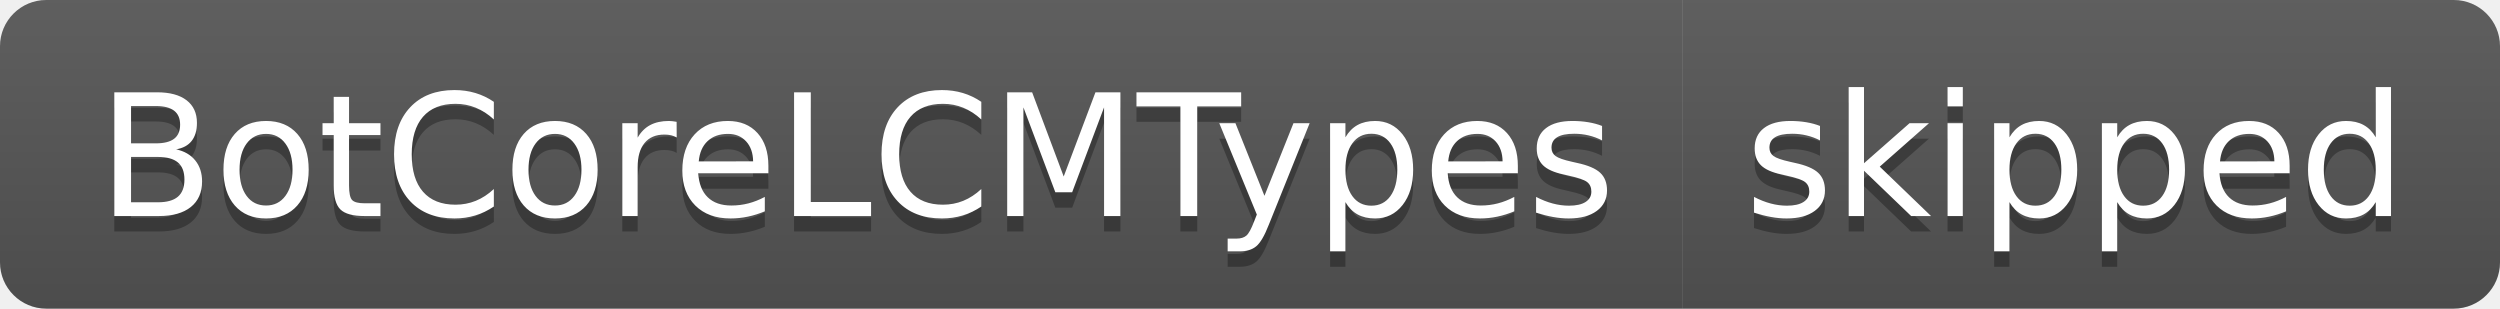
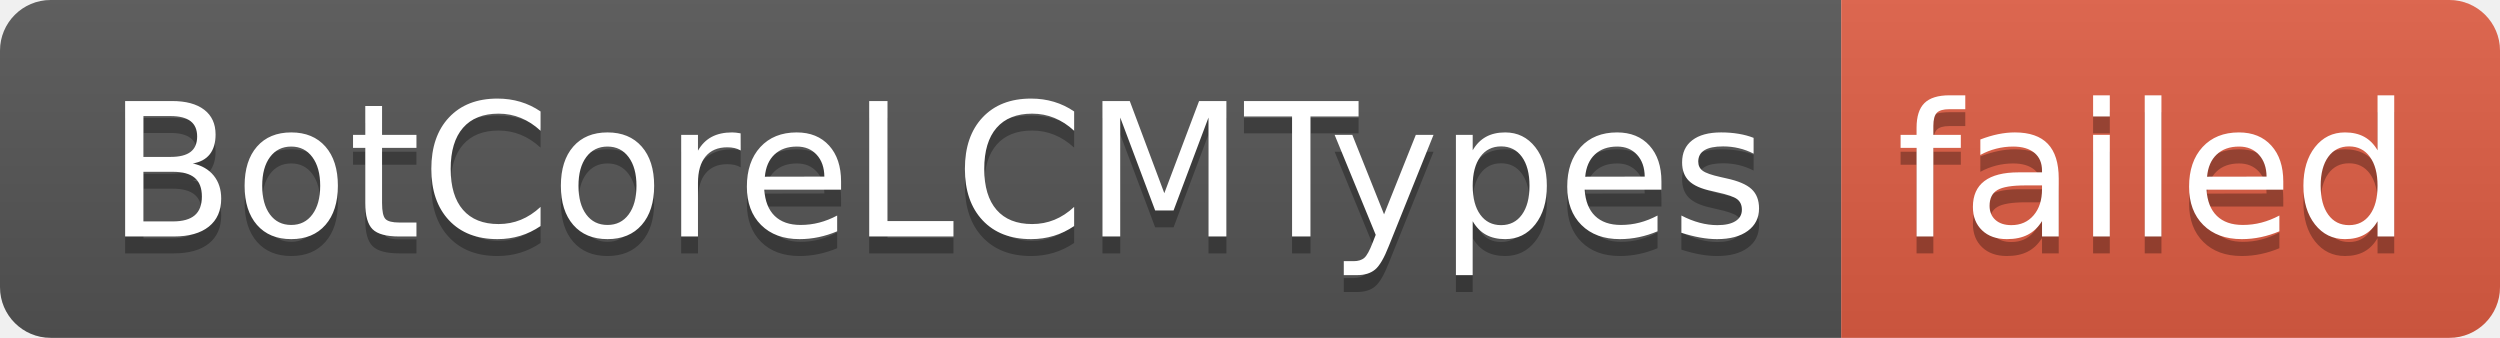
- <svg xmlns="http://www.w3.org/2000/svg" width="162" height="20" role="img" aria-label="BotCoreLCMTypes: skipped">
+ <svg xmlns="http://www.w3.org/2000/svg" width="148" height="20" role="img" aria-label="BotCoreLCMTypes: failed">
  <linearGradient id="s" x2="0" y2="100%">
    <stop offset="0" stop-color="#bbb" stop-opacity=".1" />
    <stop offset="1" stop-opacity=".1" />
  </linearGradient>
  <clipPath id="r">
-     <rect width="162" height="20" rx="3" fill="#fff" />
+     <rect width="148" height="20" rx="3" fill="#fff" />
  </clipPath>
  <g clip-path="url(#r)">
    <rect width="109" height="20" fill="#555" />
-     <rect x="109" width="53" height="20" fill="#555" />
-     <rect width="162" height="20" fill="url(#s)" />
+     <rect x="109" width="39" height="20" fill="#e05d44" />
+     <rect width="148" height="20" fill="url(#s)" />
  </g>
  <g fill="#fff" text-anchor="middle" font-family="Verdana,Geneva,DejaVu Sans,sans-serif" text-rendering="geometricPrecision" font-size="110">
    <text aria-hidden="true" x="555" y="150" fill="#010101" fill-opacity=".3" transform="scale(.1)" textLength="990">BotCoreLCMTypes</text>
    <text x="555" y="140" transform="scale(.1)" fill="#fff" textLength="990">BotCoreLCMTypes</text>
-     <text aria-hidden="true" x="1345" y="150" fill="#010101" fill-opacity=".3" transform="scale(.1)" textLength="430">skipped</text>
-     <text x="1345" y="140" transform="scale(.1)" fill="#fff" textLength="430">skipped</text>
+     <text aria-hidden="true" x="1275" y="150" fill="#010101" fill-opacity=".3" transform="scale(.1)" textLength="290">failed</text>
+     <text x="1275" y="140" transform="scale(.1)" fill="#fff" textLength="290">failed</text>
  </g>
</svg>
